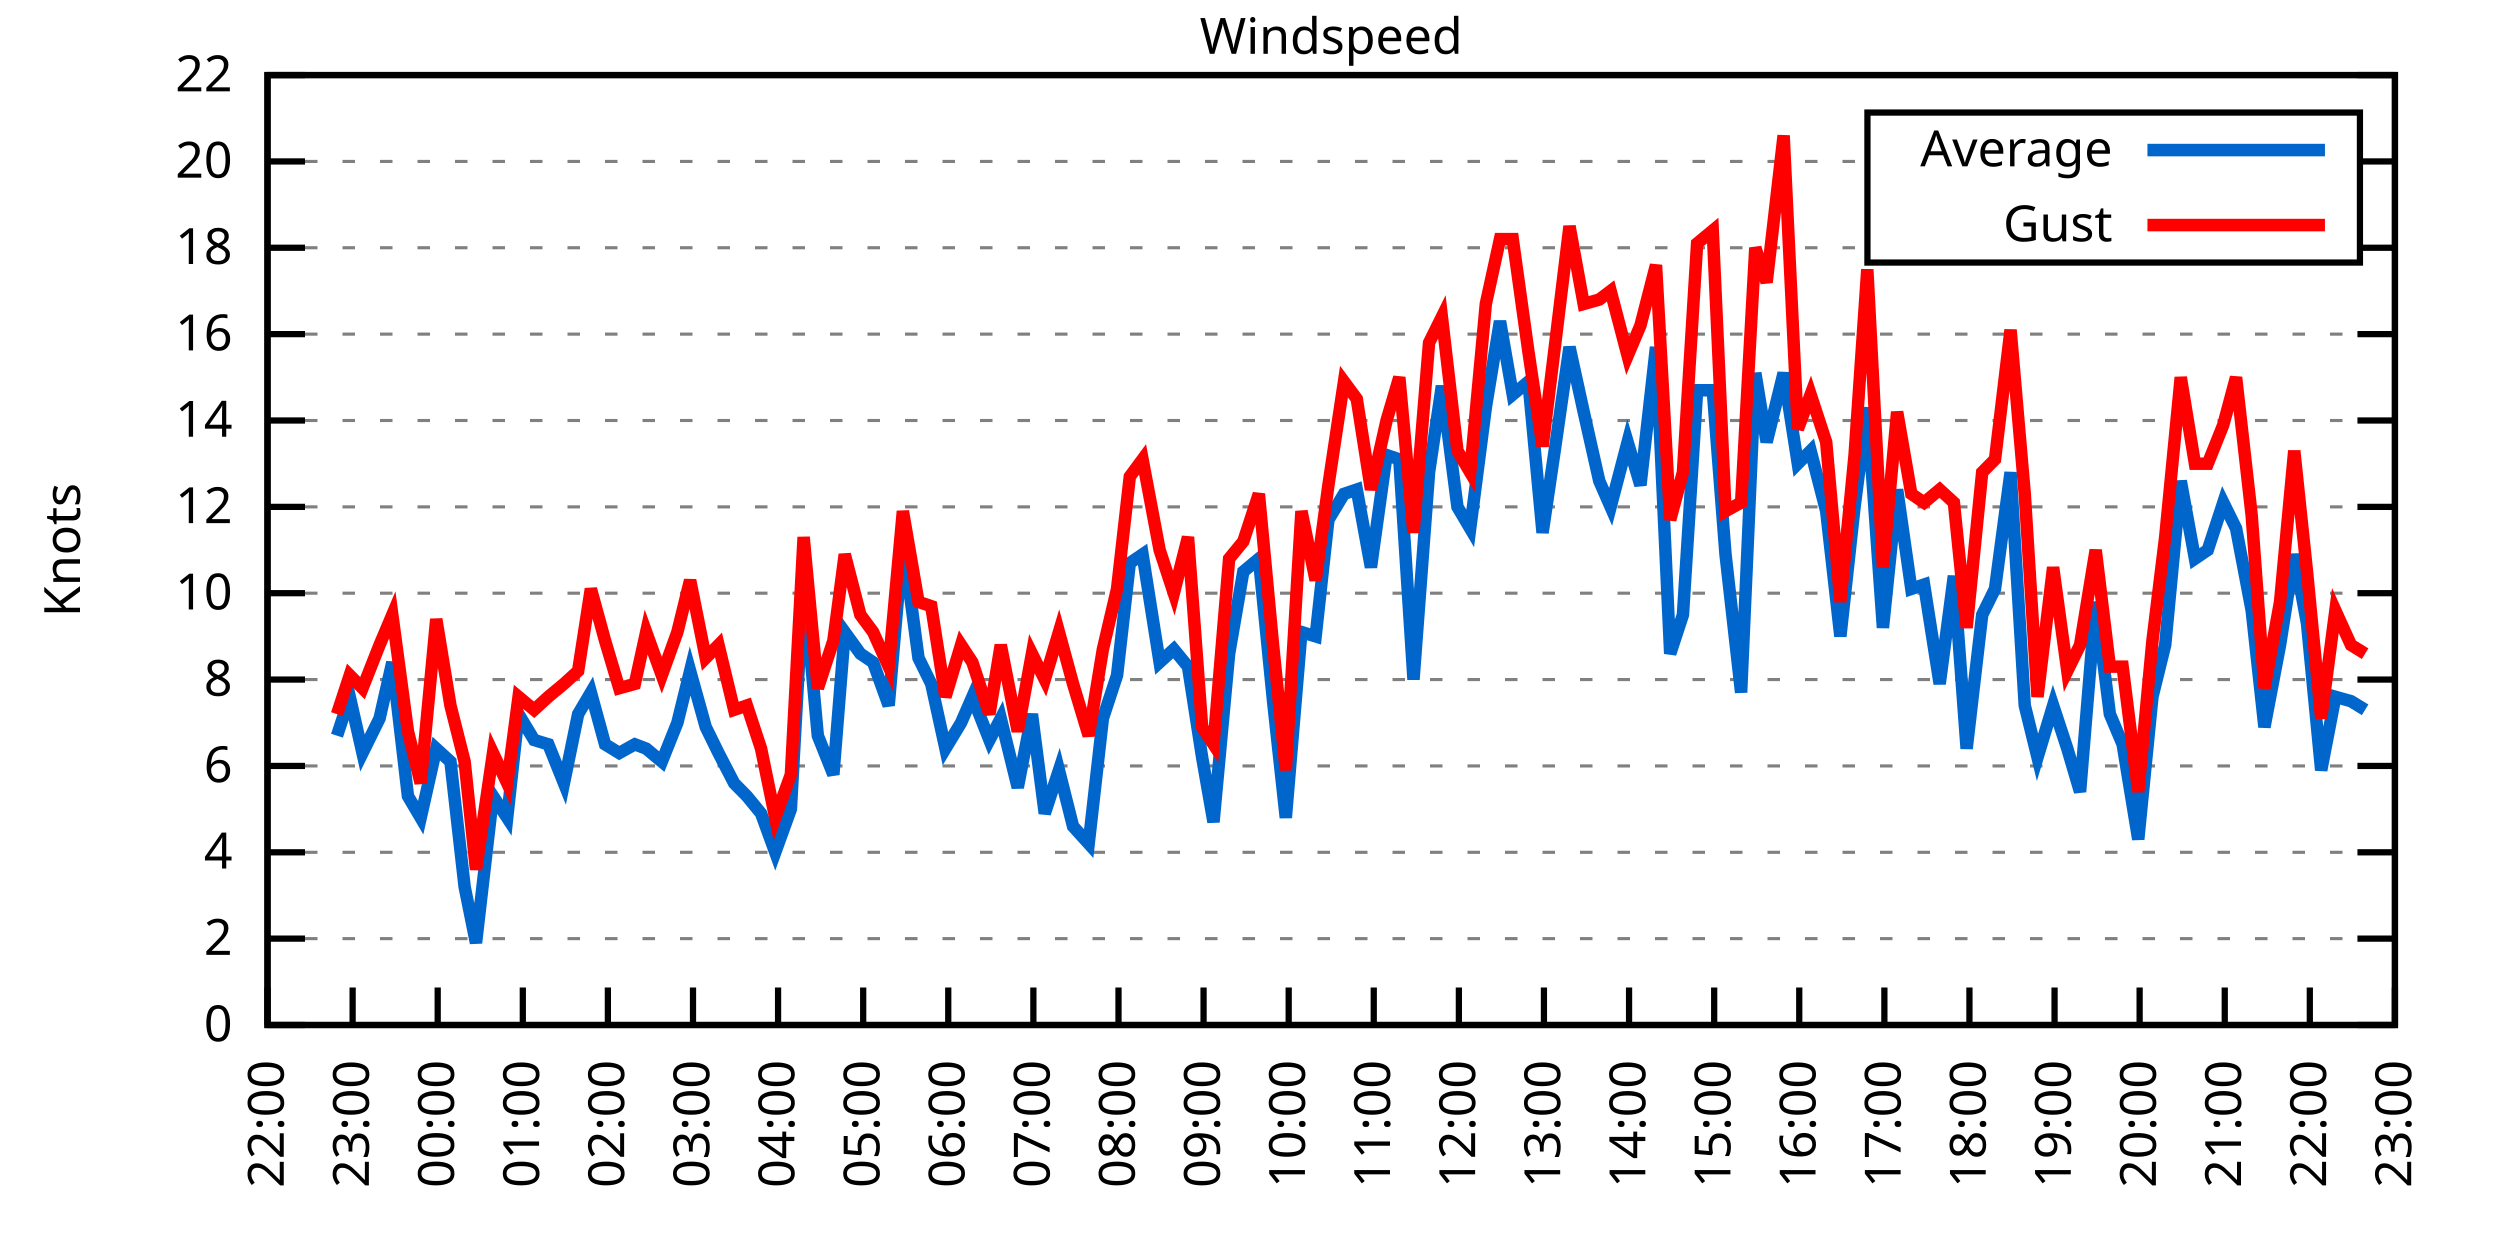
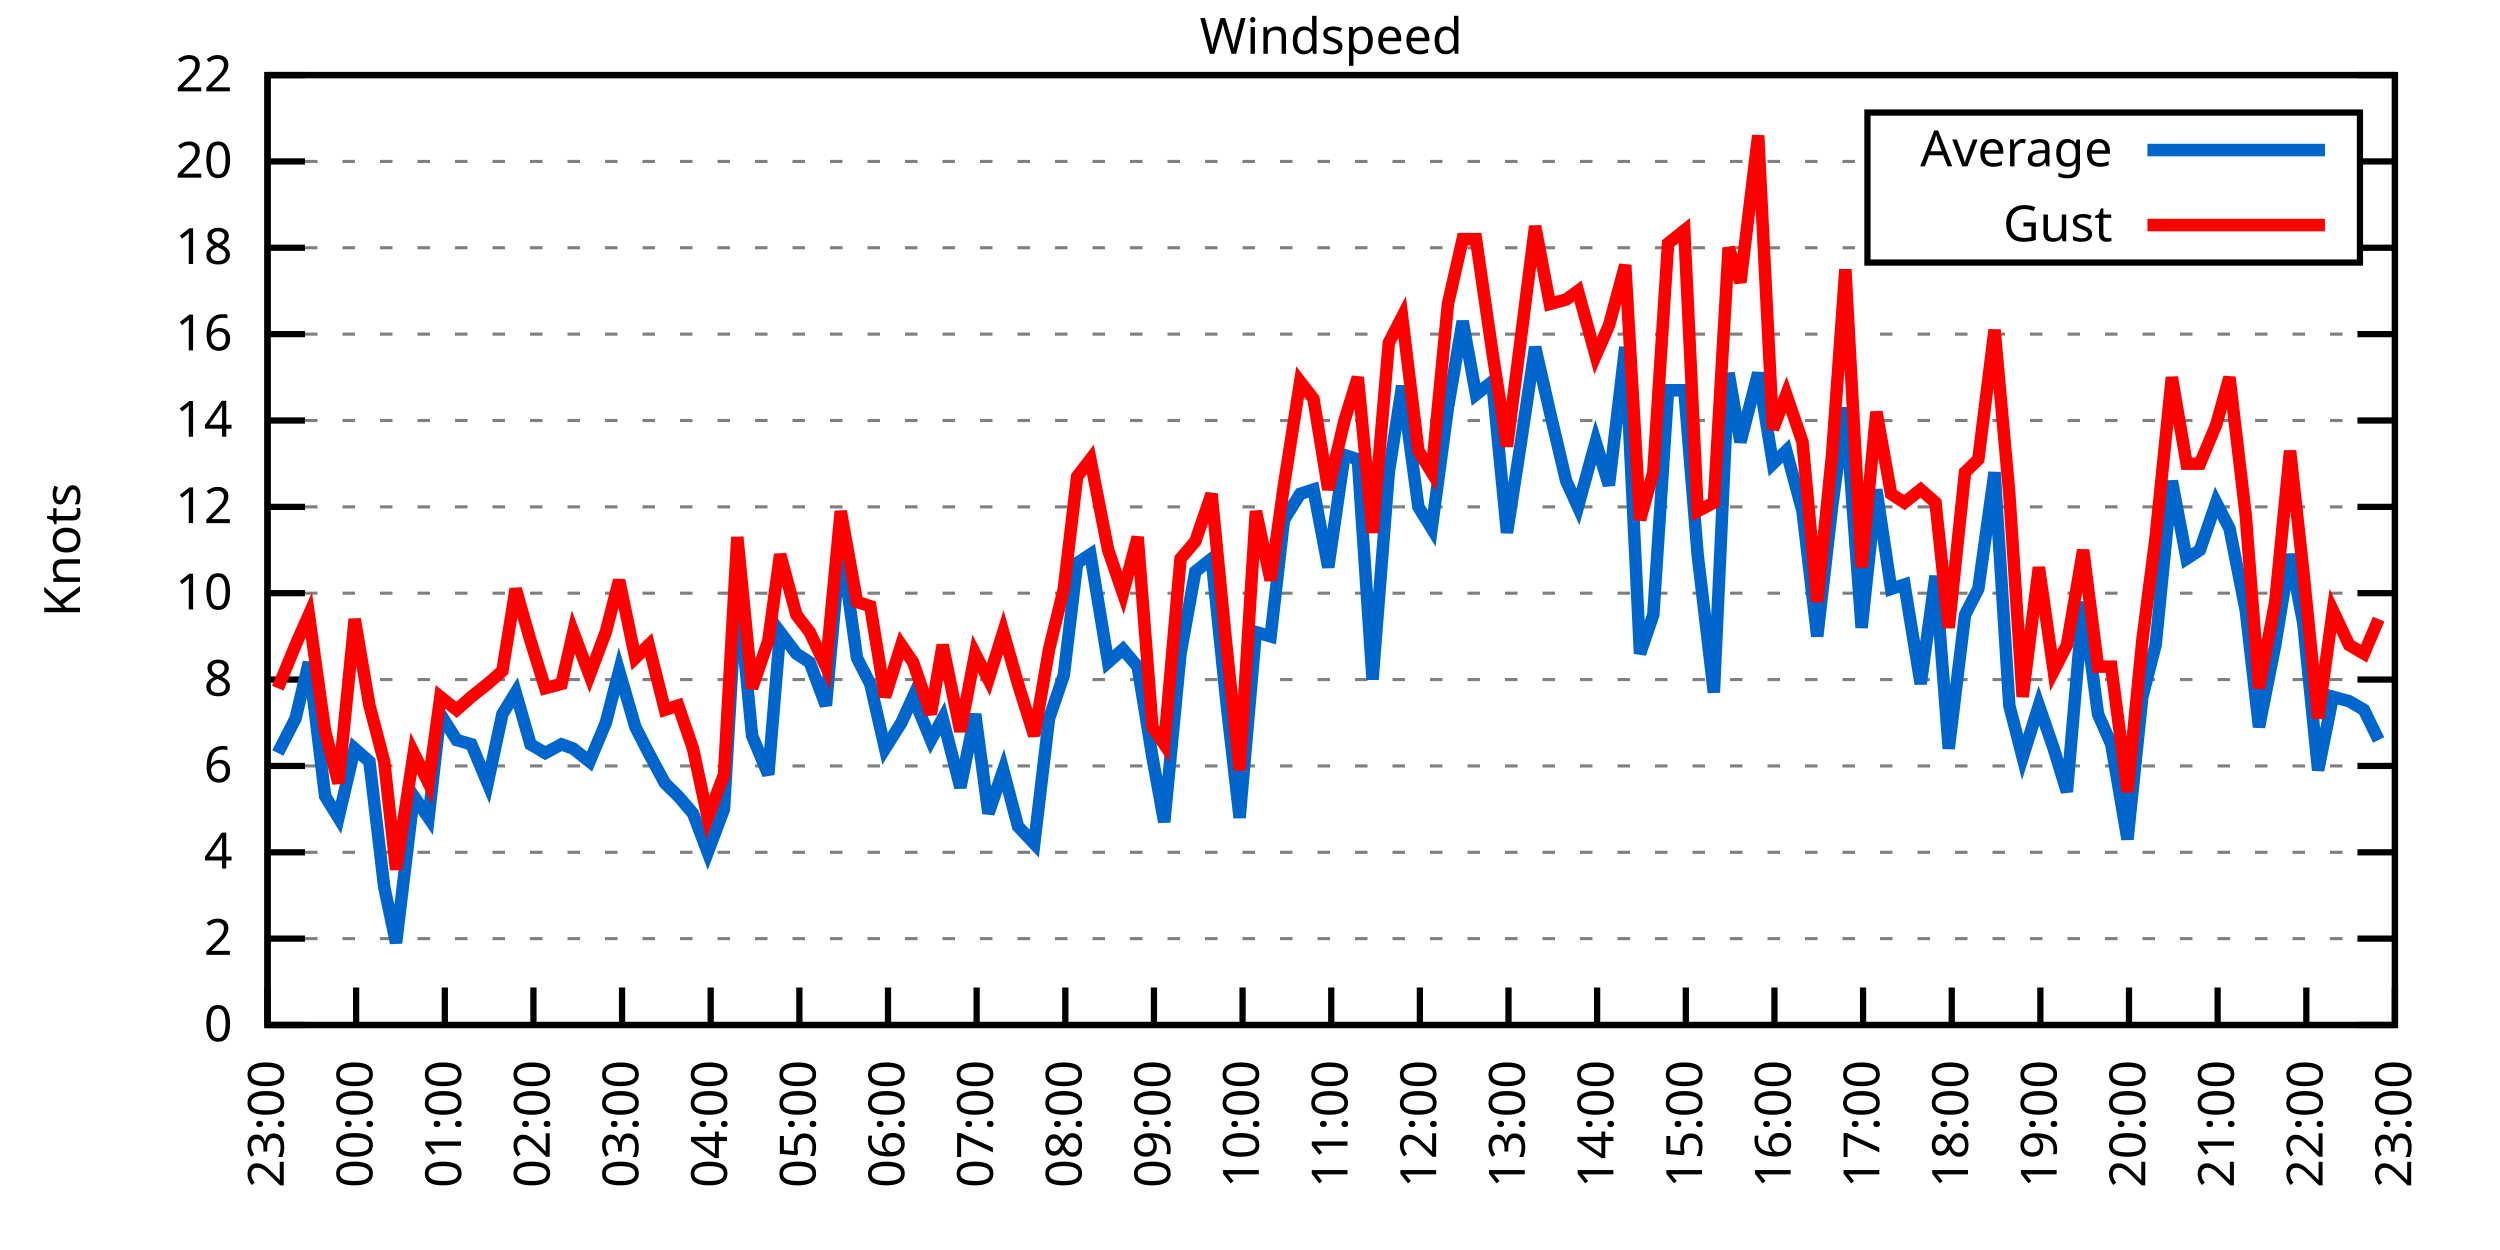
<svg xmlns="http://www.w3.org/2000/svg" xmlns:xlink="http://www.w3.org/1999/xlink" width="400" height="200" viewBox="0 0 400 200">
  <g id="gnuplot_canvas">
    <rect x="0" y="0" width="400" height="200" fill="none" />
    <defs>
      <circle id="gpDot" r="0.5" stroke-width="0.5" stroke="currentColor" />
      <path id="gpPt0" stroke-width="0.333" stroke="currentColor" d="M-1,0 h2 M0,-1 v2" />
      <path id="gpPt1" stroke-width="0.333" stroke="currentColor" d="M-1,-1 L1,1 M1,-1 L-1,1" />
      <path id="gpPt2" stroke-width="0.333" stroke="currentColor" d="M-1,0 L1,0 M0,-1 L0,1 M-1,-1 L1,1 M-1,1 L1,-1" />
      <rect id="gpPt3" stroke-width="0.333" stroke="currentColor" x="-1" y="-1" width="2" height="2" />
      <rect id="gpPt4" stroke-width="0.333" stroke="currentColor" fill="currentColor" x="-1" y="-1" width="2" height="2" />
      <circle id="gpPt5" stroke-width="0.333" stroke="currentColor" cx="0" cy="0" r="1" />
      <use xlink:href="#gpPt5" id="gpPt6" fill="currentColor" stroke="none" />
      <path id="gpPt7" stroke-width="0.333" stroke="currentColor" d="M0,-1.33 L-1.33,0.67 L1.33,0.67 z" />
      <use xlink:href="#gpPt7" id="gpPt8" fill="currentColor" stroke="none" />
      <use xlink:href="#gpPt7" id="gpPt9" stroke="currentColor" transform="rotate(180)" />
      <use xlink:href="#gpPt9" id="gpPt10" fill="currentColor" stroke="none" />
      <use xlink:href="#gpPt3" id="gpPt11" stroke="currentColor" transform="rotate(45)" />
      <use xlink:href="#gpPt11" id="gpPt12" fill="currentColor" stroke="none" />
      <path id="gpPt13" stroke-width="0.333" stroke="currentColor" d="M0,1.330 L1.265,0.411 L0.782,-1.067 L-0.782,-1.076 L-1.265,0.411 z" />
      <use xlink:href="#gpPt13" id="gpPt14" fill="currentColor" stroke="none" />
      <filter id="textbox" filterUnits="objectBoundingBox" x="0" y="0" height="1" width="1">
        <feFlood flood-color="white" flood-opacity="1" result="bgnd" />
        <feComposite in="SourceGraphic" in2="bgnd" operator="atop" />
      </filter>
      <filter id="greybox" filterUnits="objectBoundingBox" x="0" y="0" height="1" width="1">
        <feFlood flood-color="lightgrey" flood-opacity="1" result="grey" />
        <feComposite in="SourceGraphic" in2="grey" operator="atop" />
      </filter>
    </defs>
    <g fill="none" color="white" stroke="currentColor" stroke-width="1.00" stroke-linecap="butt" stroke-linejoin="miter">
</g>
    <g fill="none" color="black" stroke="currentColor" stroke-width="1.00" stroke-linecap="butt" stroke-linejoin="miter">
      <g stroke="none" shape-rendering="crispEdges">
        <polygon fill="rgb(255, 255, 255)" points="42.80,164.00 383.18,164.00 383.18,12.02 42.80,12.02 " />
      </g>
    </g>
    <g fill="none" color="black" stroke="currentColor" stroke-width="1.00" stroke-linecap="butt" stroke-linejoin="miter">
</g>
    <g fill="none" color="black" stroke="black" stroke-width="0.50" stroke-linecap="butt" stroke-linejoin="miter">
</g>
    <g fill="none" color="gray" stroke="currentColor" stroke-width="0.50" stroke-linecap="butt" stroke-linejoin="miter">
      <path stroke="gray" stroke-dasharray="2,4" class="gridline" d="M42.80,164.00 L383.19,164.00  " />
    </g>
    <g fill="none" color="gray" stroke="gray" stroke-width="1.00" stroke-linecap="butt" stroke-linejoin="miter">
</g>
    <g fill="none" color="black" stroke="currentColor" stroke-width="1.00" stroke-linecap="butt" stroke-linejoin="miter">
      <path stroke="black" d="M42.80,164.00 L48.80,164.00 M383.19,164.00 L377.19,164.00  " />
      <g transform="translate(37.20,166.60)" stroke="none" fill="black" font-family="Sans" font-size="8.00" text-anchor="end">
        <text>
          <tspan font-family="Sans"> 0</tspan>
        </text>
      </g>
    </g>
    <g fill="none" color="black" stroke="currentColor" stroke-width="1.00" stroke-linecap="butt" stroke-linejoin="miter">
</g>
    <g fill="none" color="black" stroke="black" stroke-width="0.50" stroke-linecap="butt" stroke-linejoin="miter">
</g>
    <g fill="none" color="gray" stroke="currentColor" stroke-width="0.50" stroke-linecap="butt" stroke-linejoin="miter">
      <path stroke="gray" stroke-dasharray="2,4" class="gridline" d="M42.80,150.18 L383.19,150.18  " />
    </g>
    <g fill="none" color="gray" stroke="gray" stroke-width="1.00" stroke-linecap="butt" stroke-linejoin="miter">
</g>
    <g fill="none" color="black" stroke="currentColor" stroke-width="1.00" stroke-linecap="butt" stroke-linejoin="miter">
      <path stroke="black" d="M42.80,150.18 L48.80,150.18 M383.19,150.18 L377.19,150.18  " />
      <g transform="translate(37.20,152.78)" stroke="none" fill="black" font-family="Sans" font-size="8.00" text-anchor="end">
        <text>
          <tspan font-family="Sans"> 2</tspan>
        </text>
      </g>
    </g>
    <g fill="none" color="black" stroke="currentColor" stroke-width="1.00" stroke-linecap="butt" stroke-linejoin="miter">
</g>
    <g fill="none" color="black" stroke="black" stroke-width="0.50" stroke-linecap="butt" stroke-linejoin="miter">
</g>
    <g fill="none" color="gray" stroke="currentColor" stroke-width="0.50" stroke-linecap="butt" stroke-linejoin="miter">
      <path stroke="gray" stroke-dasharray="2,4" class="gridline" d="M42.80,136.37 L383.19,136.37  " />
    </g>
    <g fill="none" color="gray" stroke="gray" stroke-width="1.00" stroke-linecap="butt" stroke-linejoin="miter">
</g>
    <g fill="none" color="black" stroke="currentColor" stroke-width="1.00" stroke-linecap="butt" stroke-linejoin="miter">
      <path stroke="black" d="M42.80,136.37 L48.80,136.37 M383.19,136.37 L377.19,136.37  " />
      <g transform="translate(37.20,138.97)" stroke="none" fill="black" font-family="Sans" font-size="8.00" text-anchor="end">
        <text>
          <tspan font-family="Sans"> 4</tspan>
        </text>
      </g>
    </g>
    <g fill="none" color="black" stroke="currentColor" stroke-width="1.00" stroke-linecap="butt" stroke-linejoin="miter">
</g>
    <g fill="none" color="black" stroke="black" stroke-width="0.50" stroke-linecap="butt" stroke-linejoin="miter">
</g>
    <g fill="none" color="gray" stroke="currentColor" stroke-width="0.50" stroke-linecap="butt" stroke-linejoin="miter">
      <path stroke="gray" stroke-dasharray="2,4" class="gridline" d="M42.80,122.55 L383.19,122.55  " />
    </g>
    <g fill="none" color="gray" stroke="gray" stroke-width="1.00" stroke-linecap="butt" stroke-linejoin="miter">
</g>
    <g fill="none" color="black" stroke="currentColor" stroke-width="1.00" stroke-linecap="butt" stroke-linejoin="miter">
      <path stroke="black" d="M42.80,122.55 L48.80,122.55 M383.19,122.55 L377.19,122.55  " />
      <g transform="translate(37.20,125.15)" stroke="none" fill="black" font-family="Sans" font-size="8.00" text-anchor="end">
        <text>
          <tspan font-family="Sans"> 6</tspan>
        </text>
      </g>
    </g>
    <g fill="none" color="black" stroke="currentColor" stroke-width="1.00" stroke-linecap="butt" stroke-linejoin="miter">
</g>
    <g fill="none" color="black" stroke="black" stroke-width="0.50" stroke-linecap="butt" stroke-linejoin="miter">
</g>
    <g fill="none" color="gray" stroke="currentColor" stroke-width="0.50" stroke-linecap="butt" stroke-linejoin="miter">
      <path stroke="gray" stroke-dasharray="2,4" class="gridline" d="M42.80,108.73 L383.19,108.73  " />
    </g>
    <g fill="none" color="gray" stroke="gray" stroke-width="1.00" stroke-linecap="butt" stroke-linejoin="miter">
</g>
    <g fill="none" color="black" stroke="currentColor" stroke-width="1.00" stroke-linecap="butt" stroke-linejoin="miter">
      <path stroke="black" d="M42.80,108.73 L48.80,108.73 M383.19,108.73 L377.19,108.73  " />
      <g transform="translate(37.20,111.33)" stroke="none" fill="black" font-family="Sans" font-size="8.00" text-anchor="end">
        <text>
          <tspan font-family="Sans"> 8</tspan>
        </text>
      </g>
    </g>
    <g fill="none" color="black" stroke="currentColor" stroke-width="1.00" stroke-linecap="butt" stroke-linejoin="miter">
</g>
    <g fill="none" color="black" stroke="black" stroke-width="0.50" stroke-linecap="butt" stroke-linejoin="miter">
</g>
    <g fill="none" color="gray" stroke="currentColor" stroke-width="0.50" stroke-linecap="butt" stroke-linejoin="miter">
      <path stroke="gray" stroke-dasharray="2,4" class="gridline" d="M42.80,94.91 L383.19,94.91  " />
    </g>
    <g fill="none" color="gray" stroke="gray" stroke-width="1.00" stroke-linecap="butt" stroke-linejoin="miter">
</g>
    <g fill="none" color="black" stroke="currentColor" stroke-width="1.00" stroke-linecap="butt" stroke-linejoin="miter">
      <path stroke="black" d="M42.80,94.91 L48.80,94.91 M383.19,94.91 L377.19,94.91  " />
      <g transform="translate(37.20,97.51)" stroke="none" fill="black" font-family="Sans" font-size="8.00" text-anchor="end">
        <text>
          <tspan font-family="Sans"> 10</tspan>
        </text>
      </g>
    </g>
    <g fill="none" color="black" stroke="currentColor" stroke-width="1.00" stroke-linecap="butt" stroke-linejoin="miter">
</g>
    <g fill="none" color="black" stroke="black" stroke-width="0.50" stroke-linecap="butt" stroke-linejoin="miter">
</g>
    <g fill="none" color="gray" stroke="currentColor" stroke-width="0.50" stroke-linecap="butt" stroke-linejoin="miter">
      <path stroke="gray" stroke-dasharray="2,4" class="gridline" d="M42.80,81.10 L383.19,81.10  " />
    </g>
    <g fill="none" color="gray" stroke="gray" stroke-width="1.00" stroke-linecap="butt" stroke-linejoin="miter">
</g>
    <g fill="none" color="black" stroke="currentColor" stroke-width="1.00" stroke-linecap="butt" stroke-linejoin="miter">
      <path stroke="black" d="M42.80,81.10 L48.80,81.10 M383.19,81.10 L377.19,81.10  " />
      <g transform="translate(37.20,83.70)" stroke="none" fill="black" font-family="Sans" font-size="8.00" text-anchor="end">
        <text>
          <tspan font-family="Sans"> 12</tspan>
        </text>
      </g>
    </g>
    <g fill="none" color="black" stroke="currentColor" stroke-width="1.00" stroke-linecap="butt" stroke-linejoin="miter">
</g>
    <g fill="none" color="black" stroke="black" stroke-width="0.50" stroke-linecap="butt" stroke-linejoin="miter">
</g>
    <g fill="none" color="gray" stroke="currentColor" stroke-width="0.50" stroke-linecap="butt" stroke-linejoin="miter">
      <path stroke="gray" stroke-dasharray="2,4" class="gridline" d="M42.80,67.28 L383.19,67.28  " />
    </g>
    <g fill="none" color="gray" stroke="gray" stroke-width="1.00" stroke-linecap="butt" stroke-linejoin="miter">
</g>
    <g fill="none" color="black" stroke="currentColor" stroke-width="1.00" stroke-linecap="butt" stroke-linejoin="miter">
      <path stroke="black" d="M42.80,67.28 L48.80,67.28 M383.19,67.28 L377.19,67.28  " />
      <g transform="translate(37.20,69.88)" stroke="none" fill="black" font-family="Sans" font-size="8.00" text-anchor="end">
        <text>
          <tspan font-family="Sans"> 14</tspan>
        </text>
      </g>
    </g>
    <g fill="none" color="black" stroke="currentColor" stroke-width="1.00" stroke-linecap="butt" stroke-linejoin="miter">
</g>
    <g fill="none" color="black" stroke="black" stroke-width="0.50" stroke-linecap="butt" stroke-linejoin="miter">
</g>
    <g fill="none" color="gray" stroke="currentColor" stroke-width="0.50" stroke-linecap="butt" stroke-linejoin="miter">
      <path stroke="gray" stroke-dasharray="2,4" class="gridline" d="M42.80,53.46 L383.19,53.46  " />
    </g>
    <g fill="none" color="gray" stroke="gray" stroke-width="1.00" stroke-linecap="butt" stroke-linejoin="miter">
</g>
    <g fill="none" color="black" stroke="currentColor" stroke-width="1.00" stroke-linecap="butt" stroke-linejoin="miter">
      <path stroke="black" d="M42.80,53.46 L48.80,53.46 M383.19,53.46 L377.19,53.46  " />
      <g transform="translate(37.20,56.06)" stroke="none" fill="black" font-family="Sans" font-size="8.00" text-anchor="end">
        <text>
          <tspan font-family="Sans"> 16</tspan>
        </text>
      </g>
    </g>
    <g fill="none" color="black" stroke="currentColor" stroke-width="1.00" stroke-linecap="butt" stroke-linejoin="miter">
</g>
    <g fill="none" color="black" stroke="black" stroke-width="0.50" stroke-linecap="butt" stroke-linejoin="miter">
</g>
    <g fill="none" color="gray" stroke="currentColor" stroke-width="0.50" stroke-linecap="butt" stroke-linejoin="miter">
      <path stroke="gray" stroke-dasharray="2,4" class="gridline" d="M42.80,39.64 L298.79,39.64 M377.59,39.64 L383.19,39.64  " />
    </g>
    <g fill="none" color="gray" stroke="gray" stroke-width="1.00" stroke-linecap="butt" stroke-linejoin="miter">
</g>
    <g fill="none" color="black" stroke="currentColor" stroke-width="1.00" stroke-linecap="butt" stroke-linejoin="miter">
      <path stroke="black" d="M42.80,39.64 L48.80,39.64 M383.19,39.64 L377.19,39.64  " />
      <g transform="translate(37.20,42.24)" stroke="none" fill="black" font-family="Sans" font-size="8.00" text-anchor="end">
        <text>
          <tspan font-family="Sans"> 18</tspan>
        </text>
      </g>
    </g>
    <g fill="none" color="black" stroke="currentColor" stroke-width="1.00" stroke-linecap="butt" stroke-linejoin="miter">
</g>
    <g fill="none" color="black" stroke="black" stroke-width="0.50" stroke-linecap="butt" stroke-linejoin="miter">
</g>
    <g fill="none" color="gray" stroke="currentColor" stroke-width="0.50" stroke-linecap="butt" stroke-linejoin="miter">
      <path stroke="gray" stroke-dasharray="2,4" class="gridline" d="M42.80,25.83 L298.79,25.83 M377.59,25.83 L383.19,25.83  " />
    </g>
    <g fill="none" color="gray" stroke="gray" stroke-width="1.00" stroke-linecap="butt" stroke-linejoin="miter">
</g>
    <g fill="none" color="black" stroke="currentColor" stroke-width="1.00" stroke-linecap="butt" stroke-linejoin="miter">
      <path stroke="black" d="M42.80,25.83 L48.80,25.83 M383.19,25.83 L377.19,25.83  " />
      <g transform="translate(37.20,28.43)" stroke="none" fill="black" font-family="Sans" font-size="8.00" text-anchor="end">
        <text>
          <tspan font-family="Sans"> 20</tspan>
        </text>
      </g>
    </g>
    <g fill="none" color="black" stroke="currentColor" stroke-width="1.00" stroke-linecap="butt" stroke-linejoin="miter">
</g>
    <g fill="none" color="black" stroke="black" stroke-width="0.50" stroke-linecap="butt" stroke-linejoin="miter">
</g>
    <g fill="none" color="gray" stroke="currentColor" stroke-width="0.50" stroke-linecap="butt" stroke-linejoin="miter">
      <path stroke="gray" stroke-dasharray="2,4" class="gridline" d="M42.80,12.01 L383.19,12.01  " />
    </g>
    <g fill="none" color="gray" stroke="gray" stroke-width="1.00" stroke-linecap="butt" stroke-linejoin="miter">
</g>
    <g fill="none" color="black" stroke="currentColor" stroke-width="1.00" stroke-linecap="butt" stroke-linejoin="miter">
      <path stroke="black" d="M42.80,12.01 L48.80,12.01 M383.19,12.01 L377.19,12.01  " />
      <g transform="translate(37.20,14.61)" stroke="none" fill="black" font-family="Sans" font-size="8.00" text-anchor="end">
        <text>
          <tspan font-family="Sans"> 22</tspan>
        </text>
      </g>
    </g>
    <g fill="none" color="black" stroke="currentColor" stroke-width="1.00" stroke-linecap="butt" stroke-linejoin="miter">
      <path stroke="black" d="M42.80,164.00 L42.80,158.00  " />
      <g transform="translate(45.40,169.60) rotate(270.00)" stroke="none" fill="black" font-family="Sans" font-size="8.00" text-anchor="end">
        <text>
-           <tspan font-family="Sans">22:00</tspan>
-         </text>
-       </g>
-     </g>
-     <g fill="none" color="black" stroke="currentColor" stroke-width="1.00" stroke-linecap="butt" stroke-linejoin="miter">
-       <path stroke="black" d="M56.42,164.00 L56.42,158.00  " />
-       <g transform="translate(59.02,169.60) rotate(270.00)" stroke="none" fill="black" font-family="Sans" font-size="8.00" text-anchor="end">
-         <text>
          <tspan font-family="Sans">23:00</tspan>
        </text>
      </g>
    </g>
    <g fill="none" color="black" stroke="currentColor" stroke-width="1.00" stroke-linecap="butt" stroke-linejoin="miter">
-       <path stroke="black" d="M70.03,164.00 L70.03,158.00  " />
-       <g transform="translate(72.63,169.60) rotate(270.00)" stroke="none" fill="black" font-family="Sans" font-size="8.00" text-anchor="end">
+       <path stroke="black" d="M56.98,164.00 L56.98,158.00  " />
+       <g transform="translate(59.58,169.60) rotate(270.00)" stroke="none" fill="black" font-family="Sans" font-size="8.00" text-anchor="end">
        <text>
          <tspan font-family="Sans">00:00</tspan>
        </text>
      </g>
    </g>
    <g fill="none" color="black" stroke="currentColor" stroke-width="1.00" stroke-linecap="butt" stroke-linejoin="miter">
-       <path stroke="black" d="M83.65,164.00 L83.65,158.00  " />
-       <g transform="translate(86.25,169.60) rotate(270.00)" stroke="none" fill="black" font-family="Sans" font-size="8.00" text-anchor="end">
+       <path stroke="black" d="M71.17,164.00 L71.17,158.00  " />
+       <g transform="translate(73.77,169.60) rotate(270.00)" stroke="none" fill="black" font-family="Sans" font-size="8.00" text-anchor="end">
        <text>
          <tspan font-family="Sans">01:00</tspan>
        </text>
      </g>
    </g>
    <g fill="none" color="black" stroke="currentColor" stroke-width="1.00" stroke-linecap="butt" stroke-linejoin="miter">
-       <path stroke="black" d="M97.26,164.00 L97.26,158.00  " />
-       <g transform="translate(99.86,169.60) rotate(270.00)" stroke="none" fill="black" font-family="Sans" font-size="8.00" text-anchor="end">
+       <path stroke="black" d="M85.35,164.00 L85.35,158.00  " />
+       <g transform="translate(87.95,169.60) rotate(270.00)" stroke="none" fill="black" font-family="Sans" font-size="8.00" text-anchor="end">
        <text>
          <tspan font-family="Sans">02:00</tspan>
        </text>
      </g>
    </g>
    <g fill="none" color="black" stroke="currentColor" stroke-width="1.00" stroke-linecap="butt" stroke-linejoin="miter">
-       <path stroke="black" d="M110.88,164.00 L110.88,158.00  " />
-       <g transform="translate(113.48,169.60) rotate(270.00)" stroke="none" fill="black" font-family="Sans" font-size="8.00" text-anchor="end">
+       <path stroke="black" d="M99.53,164.00 L99.53,158.00  " />
+       <g transform="translate(102.13,169.60) rotate(270.00)" stroke="none" fill="black" font-family="Sans" font-size="8.00" text-anchor="end">
        <text>
          <tspan font-family="Sans">03:00</tspan>
        </text>
      </g>
    </g>
    <g fill="none" color="black" stroke="currentColor" stroke-width="1.00" stroke-linecap="butt" stroke-linejoin="miter">
-       <path stroke="black" d="M124.49,164.00 L124.49,158.00  " />
-       <g transform="translate(127.09,169.60) rotate(270.00)" stroke="none" fill="black" font-family="Sans" font-size="8.00" text-anchor="end">
+       <path stroke="black" d="M113.71,164.00 L113.71,158.00  " />
+       <g transform="translate(116.31,169.60) rotate(270.00)" stroke="none" fill="black" font-family="Sans" font-size="8.00" text-anchor="end">
        <text>
          <tspan font-family="Sans">04:00</tspan>
        </text>
      </g>
    </g>
    <g fill="none" color="black" stroke="currentColor" stroke-width="1.00" stroke-linecap="butt" stroke-linejoin="miter">
-       <path stroke="black" d="M138.11,164.00 L138.11,158.00  " />
-       <g transform="translate(140.71,169.60) rotate(270.00)" stroke="none" fill="black" font-family="Sans" font-size="8.00" text-anchor="end">
+       <path stroke="black" d="M127.90,164.00 L127.90,158.00  " />
+       <g transform="translate(130.50,169.60) rotate(270.00)" stroke="none" fill="black" font-family="Sans" font-size="8.00" text-anchor="end">
        <text>
          <tspan font-family="Sans">05:00</tspan>
        </text>
      </g>
    </g>
    <g fill="none" color="black" stroke="currentColor" stroke-width="1.00" stroke-linecap="butt" stroke-linejoin="miter">
-       <path stroke="black" d="M151.72,164.00 L151.72,158.00  " />
-       <g transform="translate(154.32,169.60) rotate(270.00)" stroke="none" fill="black" font-family="Sans" font-size="8.00" text-anchor="end">
+       <path stroke="black" d="M142.08,164.00 L142.08,158.00  " />
+       <g transform="translate(144.68,169.60) rotate(270.00)" stroke="none" fill="black" font-family="Sans" font-size="8.00" text-anchor="end">
        <text>
          <tspan font-family="Sans">06:00</tspan>
        </text>
      </g>
    </g>
    <g fill="none" color="black" stroke="currentColor" stroke-width="1.00" stroke-linecap="butt" stroke-linejoin="miter">
-       <path stroke="black" d="M165.34,164.00 L165.34,158.00  " />
-       <g transform="translate(167.94,169.60) rotate(270.00)" stroke="none" fill="black" font-family="Sans" font-size="8.00" text-anchor="end">
+       <path stroke="black" d="M156.26,164.00 L156.26,158.00  " />
+       <g transform="translate(158.86,169.60) rotate(270.00)" stroke="none" fill="black" font-family="Sans" font-size="8.00" text-anchor="end">
        <text>
          <tspan font-family="Sans">07:00</tspan>
        </text>
      </g>
    </g>
    <g fill="none" color="black" stroke="currentColor" stroke-width="1.00" stroke-linecap="butt" stroke-linejoin="miter">
-       <path stroke="black" d="M178.96,164.00 L178.96,158.00  " />
-       <g transform="translate(181.56,169.60) rotate(270.00)" stroke="none" fill="black" font-family="Sans" font-size="8.00" text-anchor="end">
+       <path stroke="black" d="M170.45,164.00 L170.45,158.00  " />
+       <g transform="translate(173.05,169.60) rotate(270.00)" stroke="none" fill="black" font-family="Sans" font-size="8.00" text-anchor="end">
        <text>
          <tspan font-family="Sans">08:00</tspan>
        </text>
      </g>
    </g>
    <g fill="none" color="black" stroke="currentColor" stroke-width="1.00" stroke-linecap="butt" stroke-linejoin="miter">
-       <path stroke="black" d="M192.57,164.00 L192.57,158.00  " />
-       <g transform="translate(195.17,169.60) rotate(270.00)" stroke="none" fill="black" font-family="Sans" font-size="8.00" text-anchor="end">
+       <path stroke="black" d="M184.63,164.00 L184.63,158.00  " />
+       <g transform="translate(187.23,169.60) rotate(270.00)" stroke="none" fill="black" font-family="Sans" font-size="8.00" text-anchor="end">
        <text>
          <tspan font-family="Sans">09:00</tspan>
        </text>
      </g>
    </g>
    <g fill="none" color="black" stroke="currentColor" stroke-width="1.00" stroke-linecap="butt" stroke-linejoin="miter">
-       <path stroke="black" d="M206.19,164.00 L206.19,158.00  " />
-       <g transform="translate(208.79,169.60) rotate(270.00)" stroke="none" fill="black" font-family="Sans" font-size="8.00" text-anchor="end">
+       <path stroke="black" d="M198.81,164.00 L198.81,158.00  " />
+       <g transform="translate(201.41,169.60) rotate(270.00)" stroke="none" fill="black" font-family="Sans" font-size="8.00" text-anchor="end">
        <text>
          <tspan font-family="Sans">10:00</tspan>
        </text>
      </g>
    </g>
    <g fill="none" color="black" stroke="currentColor" stroke-width="1.00" stroke-linecap="butt" stroke-linejoin="miter">
-       <path stroke="black" d="M219.80,164.00 L219.80,158.00  " />
-       <g transform="translate(222.40,169.60) rotate(270.00)" stroke="none" fill="black" font-family="Sans" font-size="8.00" text-anchor="end">
+       <path stroke="black" d="M213.00,164.00 L213.00,158.00  " />
+       <g transform="translate(215.60,169.60) rotate(270.00)" stroke="none" fill="black" font-family="Sans" font-size="8.00" text-anchor="end">
        <text>
          <tspan font-family="Sans">11:00</tspan>
        </text>
      </g>
    </g>
    <g fill="none" color="black" stroke="currentColor" stroke-width="1.00" stroke-linecap="butt" stroke-linejoin="miter">
-       <path stroke="black" d="M233.42,164.00 L233.42,158.00  " />
-       <g transform="translate(236.02,169.60) rotate(270.00)" stroke="none" fill="black" font-family="Sans" font-size="8.00" text-anchor="end">
+       <path stroke="black" d="M227.18,164.00 L227.18,158.00  " />
+       <g transform="translate(229.78,169.60) rotate(270.00)" stroke="none" fill="black" font-family="Sans" font-size="8.00" text-anchor="end">
        <text>
          <tspan font-family="Sans">12:00</tspan>
        </text>
      </g>
    </g>
    <g fill="none" color="black" stroke="currentColor" stroke-width="1.00" stroke-linecap="butt" stroke-linejoin="miter">
-       <path stroke="black" d="M247.03,164.00 L247.03,158.00  " />
-       <g transform="translate(249.63,169.60) rotate(270.00)" stroke="none" fill="black" font-family="Sans" font-size="8.00" text-anchor="end">
+       <path stroke="black" d="M241.36,164.00 L241.36,158.00  " />
+       <g transform="translate(243.96,169.60) rotate(270.00)" stroke="none" fill="black" font-family="Sans" font-size="8.00" text-anchor="end">
        <text>
          <tspan font-family="Sans">13:00</tspan>
        </text>
      </g>
    </g>
    <g fill="none" color="black" stroke="currentColor" stroke-width="1.00" stroke-linecap="butt" stroke-linejoin="miter">
-       <path stroke="black" d="M260.65,164.00 L260.65,158.00  " />
-       <g transform="translate(263.25,169.60) rotate(270.00)" stroke="none" fill="black" font-family="Sans" font-size="8.00" text-anchor="end">
+       <path stroke="black" d="M255.54,164.00 L255.54,158.00  " />
+       <g transform="translate(258.14,169.60) rotate(270.00)" stroke="none" fill="black" font-family="Sans" font-size="8.00" text-anchor="end">
        <text>
          <tspan font-family="Sans">14:00</tspan>
        </text>
      </g>
    </g>
    <g fill="none" color="black" stroke="currentColor" stroke-width="1.00" stroke-linecap="butt" stroke-linejoin="miter">
-       <path stroke="black" d="M274.27,164.00 L274.27,158.00  " />
-       <g transform="translate(276.87,169.60) rotate(270.00)" stroke="none" fill="black" font-family="Sans" font-size="8.00" text-anchor="end">
+       <path stroke="black" d="M269.73,164.00 L269.73,158.00  " />
+       <g transform="translate(272.33,169.60) rotate(270.00)" stroke="none" fill="black" font-family="Sans" font-size="8.00" text-anchor="end">
        <text>
          <tspan font-family="Sans">15:00</tspan>
        </text>
      </g>
    </g>
    <g fill="none" color="black" stroke="currentColor" stroke-width="1.00" stroke-linecap="butt" stroke-linejoin="miter">
-       <path stroke="black" d="M287.88,164.00 L287.88,158.00  " />
-       <g transform="translate(290.48,169.60) rotate(270.00)" stroke="none" fill="black" font-family="Sans" font-size="8.00" text-anchor="end">
+       <path stroke="black" d="M283.91,164.00 L283.91,158.00  " />
+       <g transform="translate(286.51,169.60) rotate(270.00)" stroke="none" fill="black" font-family="Sans" font-size="8.00" text-anchor="end">
        <text>
          <tspan font-family="Sans">16:00</tspan>
        </text>
      </g>
    </g>
    <g fill="none" color="black" stroke="currentColor" stroke-width="1.00" stroke-linecap="butt" stroke-linejoin="miter">
-       <path stroke="black" d="M301.50,164.00 L301.50,158.00  " />
-       <g transform="translate(304.10,169.60) rotate(270.00)" stroke="none" fill="black" font-family="Sans" font-size="8.00" text-anchor="end">
+       <path stroke="black" d="M298.09,164.00 L298.09,158.00  " />
+       <g transform="translate(300.69,169.60) rotate(270.00)" stroke="none" fill="black" font-family="Sans" font-size="8.00" text-anchor="end">
        <text>
          <tspan font-family="Sans">17:00</tspan>
        </text>
      </g>
    </g>
    <g fill="none" color="black" stroke="currentColor" stroke-width="1.00" stroke-linecap="butt" stroke-linejoin="miter">
-       <path stroke="black" d="M315.11,164.00 L315.11,158.00  " />
-       <g transform="translate(317.71,169.60) rotate(270.00)" stroke="none" fill="black" font-family="Sans" font-size="8.00" text-anchor="end">
+       <path stroke="black" d="M312.28,164.00 L312.28,158.00  " />
+       <g transform="translate(314.88,169.60) rotate(270.00)" stroke="none" fill="black" font-family="Sans" font-size="8.00" text-anchor="end">
        <text>
          <tspan font-family="Sans">18:00</tspan>
        </text>
      </g>
    </g>
    <g fill="none" color="black" stroke="currentColor" stroke-width="1.00" stroke-linecap="butt" stroke-linejoin="miter">
-       <path stroke="black" d="M328.73,164.00 L328.73,158.00  " />
-       <g transform="translate(331.33,169.60) rotate(270.00)" stroke="none" fill="black" font-family="Sans" font-size="8.00" text-anchor="end">
+       <path stroke="black" d="M326.46,164.00 L326.46,158.00  " />
+       <g transform="translate(329.06,169.60) rotate(270.00)" stroke="none" fill="black" font-family="Sans" font-size="8.00" text-anchor="end">
        <text>
          <tspan font-family="Sans">19:00</tspan>
        </text>
      </g>
    </g>
    <g fill="none" color="black" stroke="currentColor" stroke-width="1.00" stroke-linecap="butt" stroke-linejoin="miter">
-       <path stroke="black" d="M342.34,164.00 L342.34,158.00  " />
-       <g transform="translate(344.94,169.60) rotate(270.00)" stroke="none" fill="black" font-family="Sans" font-size="8.00" text-anchor="end">
+       <path stroke="black" d="M340.64,164.00 L340.64,158.00  " />
+       <g transform="translate(343.24,169.60) rotate(270.00)" stroke="none" fill="black" font-family="Sans" font-size="8.00" text-anchor="end">
        <text>
          <tspan font-family="Sans">20:00</tspan>
        </text>
      </g>
    </g>
    <g fill="none" color="black" stroke="currentColor" stroke-width="1.00" stroke-linecap="butt" stroke-linejoin="miter">
-       <path stroke="black" d="M355.96,164.00 L355.96,158.00  " />
-       <g transform="translate(358.56,169.60) rotate(270.00)" stroke="none" fill="black" font-family="Sans" font-size="8.00" text-anchor="end">
+       <path stroke="black" d="M354.82,164.00 L354.82,158.00  " />
+       <g transform="translate(357.42,169.60) rotate(270.00)" stroke="none" fill="black" font-family="Sans" font-size="8.00" text-anchor="end">
        <text>
          <tspan font-family="Sans">21:00</tspan>
        </text>
      </g>
    </g>
    <g fill="none" color="black" stroke="currentColor" stroke-width="1.00" stroke-linecap="butt" stroke-linejoin="miter">
-       <path stroke="black" d="M369.57,164.00 L369.57,158.00  " />
-       <g transform="translate(372.17,169.60) rotate(270.00)" stroke="none" fill="black" font-family="Sans" font-size="8.00" text-anchor="end">
+       <path stroke="black" d="M369.01,164.00 L369.01,158.00  " />
+       <g transform="translate(371.61,169.60) rotate(270.00)" stroke="none" fill="black" font-family="Sans" font-size="8.00" text-anchor="end">
        <text>
          <tspan font-family="Sans">22:00</tspan>
        </text>
      </g>
    </g>
    <g fill="none" color="black" stroke="currentColor" stroke-width="1.00" stroke-linecap="butt" stroke-linejoin="miter">
      <path stroke="black" d="M383.19,164.00 L383.19,158.00  " />
      <g transform="translate(385.79,169.60) rotate(270.00)" stroke="none" fill="black" font-family="Sans" font-size="8.00" text-anchor="end">
        <text>
          <tspan font-family="Sans">23:00</tspan>
        </text>
      </g>
    </g>
    <g fill="none" color="black" stroke="currentColor" stroke-width="1.00" stroke-linecap="butt" stroke-linejoin="miter">
</g>
    <g fill="none" color="black" stroke="currentColor" stroke-width="1.00" stroke-linecap="butt" stroke-linejoin="miter">
      <path stroke="black" d="M42.80,12.01 L42.80,164.00 L383.19,164.00 L383.19,12.01 L42.80,12.01 Z  " />
    </g>
    <g fill="none" color="black" stroke="currentColor" stroke-width="1.00" stroke-linecap="butt" stroke-linejoin="miter">
</g>
    <g fill="none" color="black" stroke="currentColor" stroke-width="1.00" stroke-linecap="butt" stroke-linejoin="miter">
      <path stroke="black" d="M298.79,42.01 L298.79,18.01 L377.59,18.01 L377.59,42.01 L298.79,42.01 Z  " />
    </g>
    <g id="Windspeed_plot_1">
      <g fill="none" color="white" stroke="black" stroke-width="2.00" stroke-linecap="butt" stroke-linejoin="miter">
</g>
      <g fill="none" color="black" stroke="currentColor" stroke-width="2.00" stroke-linecap="butt" stroke-linejoin="miter">
        <g transform="translate(337.99,26.61)" stroke="none" fill="black" font-family="Sans" font-size="8.00" text-anchor="end">
          <text>
            <tspan font-family="Sans">Average</tspan>
          </text>
        </g>
      </g>
      <g fill="none" color="black" stroke="currentColor" stroke-width="2.00" stroke-linecap="butt" stroke-linejoin="miter">
-         <path stroke="rgb(  0, 102, 204)" d="M343.59,24.01 L371.99,24.01 M53.92,117.71 L55.96,111.49 L58.00,120.48 L60.73,114.95 L62.77,105.97 L65.27,127.38   L67.31,130.84 L69.80,119.78 L72.07,121.86 L74.34,141.89 L76.16,150.87 L78.88,127.38 L81.15,130.84 L82.97,114.26   L85.46,118.40 L87.73,119.09 L90.23,125.31 L92.50,114.26 L94.54,110.80 L96.81,119.09 L99.08,120.48 L101.57,119.09   L103.39,119.78 L105.89,121.86 L108.38,115.64 L110.42,107.35 L112.92,116.33 L114.96,120.48 L117.46,125.31 L119.50,127.38   L121.77,130.15 L124.04,136.37 L126.54,129.46 L128.58,92.84 L130.85,117.71 L133.34,123.93 L135.16,101.13 L137.66,104.59   L139.70,105.97 L142.19,112.88 L144.46,86.62 L146.96,105.28 L149.00,109.42 L151.27,119.78 L153.77,115.64 L155.58,111.49   L158.31,118.40 L160.12,114.95 L162.84,126.00 L165.11,114.26 L167.16,130.15 L169.43,123.24 L171.69,132.22 L174.19,134.98   L176.46,114.95 L178.73,108.04 L180.77,90.08 L182.81,88.70 L185.54,105.97 L187.81,103.89 L190.08,106.66 L192.34,121.17   L194.16,131.53 L196.66,104.59 L198.93,91.46 L201.42,89.39 L203.69,112.19 L205.73,130.84 L208.23,101.13 L210.50,101.82   L212.54,83.17 L215.04,79.02 L217.08,78.33 L219.35,90.77 L221.85,72.81 L223.89,73.50 L226.16,108.73 L228.65,75.57   L230.70,61.75 L233.19,81.10 L235.23,84.55 L237.73,65.21 L240.00,51.39 L242.04,63.13 L244.54,61.06 L246.81,85.24   L248.85,71.42 L251.12,55.53 L253.39,65.90 L255.88,76.95 L257.70,81.10 L260.42,70.73 L262.47,77.64 L264.96,55.53   L267.23,104.59 L269.27,98.37 L271.54,62.44 L274.04,62.44 L276.08,88.70 L278.58,110.80 L280.85,59.68 L282.66,70.73   L285.38,59.68 L287.65,74.19 L289.70,72.12 L292.19,81.79 L294.46,101.82 L296.73,81.10 L298.77,65.21 L301.27,100.44   L303.54,78.33 L305.81,94.22 L307.85,93.53 L310.35,109.42 L312.62,92.15 L314.66,119.78 L317.15,98.37 L319.20,94.22   L321.69,75.57 L323.96,112.88 L326.00,121.17 L328.50,112.88 L330.77,119.78 L332.81,126.69 L335.31,96.30 L337.58,114.26   L339.62,119.09 L342.12,134.29 L344.39,111.49 L346.43,103.20 L348.92,76.95 L351.19,89.39 L353.24,88.00 L355.73,80.41   L357.77,84.55 L360.27,97.68 L362.31,116.33 L364.81,103.20 L367.08,88.70 L369.12,99.75 L371.39,123.24 L373.66,111.49   L376.16,112.19 L378.42,113.57  " />
+         <path stroke="rgb(  0, 102, 204)" d="M343.59,24.01 L371.99,24.01 M44.45,120.48 L47.29,114.95 L49.42,105.97 L52.02,127.38 L54.15,130.84 L56.75,119.78   L59.11,121.86 L61.47,141.89 L63.37,150.87 L66.20,127.38 L68.57,130.84 L70.46,114.26 L73.06,118.40 L75.42,119.09   L78.02,125.31 L80.38,114.26 L82.51,110.80 L84.88,119.09 L87.24,120.48 L89.84,119.09 L91.73,119.78 L94.33,121.86   L96.93,115.64 L99.06,107.35 L101.66,116.33 L103.79,120.48 L106.39,125.31 L108.51,127.38 L110.88,130.15 L113.24,136.37   L115.84,129.46 L117.97,92.84 L120.33,117.71 L122.93,123.93 L124.82,101.13 L127.42,104.59 L129.55,105.97 L132.15,112.88   L134.52,86.62 L137.12,105.28 L139.24,109.42 L141.61,119.78 L144.21,115.64 L146.10,111.49 L148.94,118.40 L150.83,114.95   L153.66,126.00 L156.03,114.26 L158.15,130.15 L160.52,123.24 L162.88,132.22 L165.48,134.98 L167.85,114.95 L170.21,108.04   L172.34,90.08 L174.46,88.70 L177.30,105.97 L179.67,103.89 L182.03,106.66 L184.39,121.17 L186.28,131.53 L188.88,104.59   L191.25,91.46 L193.85,89.39 L196.21,112.19 L198.34,130.84 L200.94,101.13 L203.30,101.82 L205.43,83.17 L208.03,79.02   L210.16,78.33 L212.52,90.77 L215.12,72.81 L217.25,73.50 L219.61,108.73 L222.21,75.57 L224.34,61.75 L226.94,81.10   L229.07,84.55 L231.67,65.21 L234.03,51.39 L236.16,63.13 L238.76,61.06 L241.12,85.24 L243.25,71.42 L245.62,55.53   L247.98,65.90 L250.58,76.95 L252.47,81.10 L255.31,70.73 L257.43,77.64 L260.04,55.53 L262.40,104.59 L264.53,98.37   L266.89,62.44 L269.49,62.44 L271.62,88.70 L274.22,110.80 L276.58,59.68 L278.47,70.73 L281.31,59.68 L283.67,74.19   L285.80,72.12 L288.40,81.79 L290.76,101.82 L293.13,81.10 L295.26,65.21 L297.86,100.44 L300.22,78.33 L302.58,94.22   L304.71,93.53 L307.31,109.42 L309.68,92.15 L311.80,119.78 L314.40,98.37 L316.53,94.22 L319.13,75.57 L321.49,112.88   L323.62,121.17 L326.22,112.88 L328.59,119.78 L330.71,126.69 L333.31,96.30 L335.68,114.26 L337.80,119.09 L340.40,134.29   L342.77,111.49 L344.90,103.20 L347.50,76.95 L349.86,89.39 L351.99,88.00 L354.59,80.41 L356.72,84.55 L359.32,97.68   L361.44,116.33 L364.04,103.20 L366.41,88.70 L368.53,99.75 L370.90,123.24 L373.26,111.49 L375.86,112.19 L378.23,113.57   L380.59,118.40  " />
      </g>
    </g>
    <g id="Windspeed_plot_2">
      <g fill="none" color="black" stroke="currentColor" stroke-width="2.00" stroke-linecap="butt" stroke-linejoin="miter">
        <g transform="translate(337.99,38.61)" stroke="none" fill="black" font-family="Sans" font-size="8.00" text-anchor="end">
          <text>
            <tspan font-family="Sans">Gust</tspan>
          </text>
        </g>
      </g>
      <g fill="none" color="black" stroke="currentColor" stroke-width="2.00" stroke-linecap="butt" stroke-linejoin="miter">
-         <path stroke="rgb(255,   0,   0)" d="M343.59,36.01 L371.99,36.01 M53.92,114.26 L55.96,108.04 L58.00,110.11 L60.73,103.20 L62.77,98.37 L65.27,117.02   L67.31,125.31 L69.80,99.06 L72.07,112.88 L74.34,121.86 L76.16,139.13 L78.88,120.48 L81.15,125.31 L82.97,111.49   L85.46,113.57 L87.73,111.49 L90.23,109.42 L92.50,107.35 L94.54,94.22 L96.81,102.51 L99.08,110.11 L101.57,109.42   L103.39,101.13 L105.89,108.04 L108.38,101.13 L110.42,92.84 L112.92,105.28 L114.96,103.20 L117.46,113.57 L119.50,112.88   L121.77,119.78 L124.04,130.84 L126.54,123.93 L128.58,85.93 L130.85,110.11 L133.34,102.51 L135.16,88.70 L137.66,98.37   L139.70,101.13 L142.19,106.66 L144.46,81.79 L146.96,96.30 L149.00,96.99 L151.27,111.49 L153.77,103.20 L155.58,105.97   L158.31,114.26 L160.12,103.20 L162.84,117.02 L165.11,104.59 L167.16,108.73 L169.43,101.13 L171.69,109.42 L174.19,117.71   L176.46,103.89 L178.73,94.22 L180.77,76.26 L182.81,73.50 L185.54,88.00 L187.81,94.91 L190.08,85.93 L192.34,116.33   L194.16,119.09 L196.66,89.39 L198.93,86.62 L201.42,79.02 L203.69,103.20 L205.73,123.24 L208.23,81.79 L210.50,92.84   L212.54,77.64 L215.04,61.06 L217.08,63.82 L219.35,78.33 L221.85,67.28 L223.89,60.37 L226.16,85.24 L228.65,54.84   L230.70,50.70 L233.19,72.12 L235.23,75.57 L237.73,48.63 L240.00,38.26 L242.04,38.26 L244.54,56.23 L246.81,71.42   L248.85,54.84 L251.12,36.19 L253.39,48.63 L255.88,47.93 L257.70,46.55 L260.42,56.92 L262.47,52.08 L264.96,42.41   L267.23,83.17 L269.27,75.57 L271.54,38.95 L274.04,36.88 L276.08,81.79 L278.58,80.41 L280.85,39.64 L282.66,45.17   L285.38,21.68 L287.65,68.66 L289.70,63.13 L292.19,70.73 L294.46,96.30 L296.73,72.81 L298.77,43.10 L301.27,90.77   L303.54,65.90 L305.81,79.02 L307.85,80.41 L310.35,78.33 L312.62,80.41 L314.66,100.44 L317.15,75.57 L319.20,73.50   L321.69,52.77 L323.96,79.02 L326.00,111.49 L328.50,90.77 L330.77,107.35 L332.81,103.20 L335.31,88.00 L337.58,106.66   L339.62,106.66 L342.12,126.69 L344.39,102.51 L346.43,85.93 L348.92,60.37 L351.19,74.19 L353.24,74.19 L355.73,67.97   L357.77,60.37 L360.27,82.48 L362.31,110.11 L364.81,96.30 L367.08,72.12 L369.12,91.46 L371.39,114.95 L373.66,97.68   L376.16,103.20 L378.42,104.59  " />
+         <path stroke="rgb(255,   0,   0)" d="M343.59,36.01 L371.99,36.01 M44.45,110.11 L47.29,103.20 L49.42,98.37 L52.02,117.02 L54.15,125.31 L56.75,99.06   L59.11,112.88 L61.47,121.86 L63.37,139.13 L66.20,120.48 L68.57,125.31 L70.46,111.49 L73.06,113.57 L75.42,111.49   L78.02,109.42 L80.38,107.35 L82.51,94.22 L84.88,102.51 L87.24,110.11 L89.84,109.42 L91.73,101.13 L94.33,108.04   L96.93,101.13 L99.06,92.84 L101.66,105.28 L103.79,103.20 L106.39,113.57 L108.51,112.88 L110.88,119.78 L113.24,130.84   L115.84,123.93 L117.97,85.93 L120.33,110.11 L122.93,102.51 L124.82,88.70 L127.42,98.37 L129.55,101.13 L132.15,106.66   L134.52,81.79 L137.12,96.30 L139.24,96.99 L141.61,111.49 L144.21,103.20 L146.10,105.97 L148.94,114.26 L150.83,103.20   L153.66,117.02 L156.03,104.59 L158.15,108.73 L160.52,101.13 L162.88,109.42 L165.48,117.71 L167.85,103.89 L170.21,94.22   L172.34,76.26 L174.46,73.50 L177.30,88.00 L179.67,94.91 L182.03,85.93 L184.39,116.33 L186.28,119.09 L188.88,89.39   L191.25,86.62 L193.85,79.02 L196.21,103.20 L198.34,123.24 L200.94,81.79 L203.30,92.84 L205.43,77.64 L208.03,61.06   L210.16,63.82 L212.52,78.33 L215.12,67.28 L217.25,60.37 L219.61,85.24 L222.21,54.84 L224.34,50.70 L226.94,72.12   L229.07,75.57 L231.67,48.63 L234.03,38.26 L236.16,38.26 L238.76,56.23 L241.12,71.42 L243.25,54.84 L245.62,36.19   L247.98,48.63 L250.58,47.93 L252.47,46.55 L255.31,56.92 L257.43,52.08 L260.04,42.41 L262.40,83.17 L264.53,75.57   L266.89,38.95 L269.49,36.88 L271.62,81.79 L274.22,80.41 L276.58,39.64 L278.47,45.17 L281.31,21.68 L283.67,68.66   L285.80,63.13 L288.40,70.73 L290.76,96.30 L293.13,72.81 L295.26,43.10 L297.86,90.77 L300.22,65.90 L302.58,79.02   L304.71,80.41 L307.31,78.33 L309.68,80.41 L311.80,100.44 L314.40,75.57 L316.53,73.50 L319.13,52.77 L321.49,79.02   L323.62,111.49 L326.22,90.77 L328.59,107.35 L330.71,103.20 L333.31,88.00 L335.68,106.66 L337.80,106.66 L340.40,126.69   L342.77,102.51 L344.90,85.93 L347.50,60.37 L349.86,74.19 L351.99,74.19 L354.59,67.97 L356.72,60.37 L359.32,82.48   L361.44,110.11 L364.04,96.30 L366.41,72.12 L368.53,91.46 L370.90,114.95 L373.26,97.68 L375.86,103.20 L378.23,104.59   L380.59,99.06  " />
      </g>
    </g>
    <g fill="none" color="black" stroke="currentColor" stroke-width="2.00" stroke-linecap="butt" stroke-linejoin="miter">
</g>
    <g fill="none" color="black" stroke="black" stroke-width="1.00" stroke-linecap="butt" stroke-linejoin="miter">
</g>
    <g fill="none" color="black" stroke="currentColor" stroke-width="1.00" stroke-linecap="butt" stroke-linejoin="miter">
      <path stroke="black" d="M42.80,12.01 L42.80,164.00 L383.19,164.00 L383.19,12.01 L42.80,12.01 Z  " />
      <g transform="translate(12.80,88.01) rotate(270.00)" stroke="none" fill="black" font-family="Sans" font-size="8.00" text-anchor="middle">
        <text>
          <tspan font-family="Sans">Knots</tspan>
        </text>
      </g>
    </g>
    <g fill="none" color="black" stroke="currentColor" stroke-width="1.00" stroke-linecap="butt" stroke-linejoin="miter">
</g>
    <g fill="none" color="black" stroke="currentColor" stroke-width="1.00" stroke-linecap="butt" stroke-linejoin="miter">
      <g transform="translate(212.99,8.61)" stroke="none" fill="black" font-family="Sans" font-size="8.00" text-anchor="middle">
        <text>
          <tspan font-family="Sans">Windspeed</tspan>
        </text>
      </g>
    </g>
    <g fill="none" color="black" stroke="currentColor" stroke-width="1.00" stroke-linecap="butt" stroke-linejoin="miter">
</g>
  </g>
</svg>
